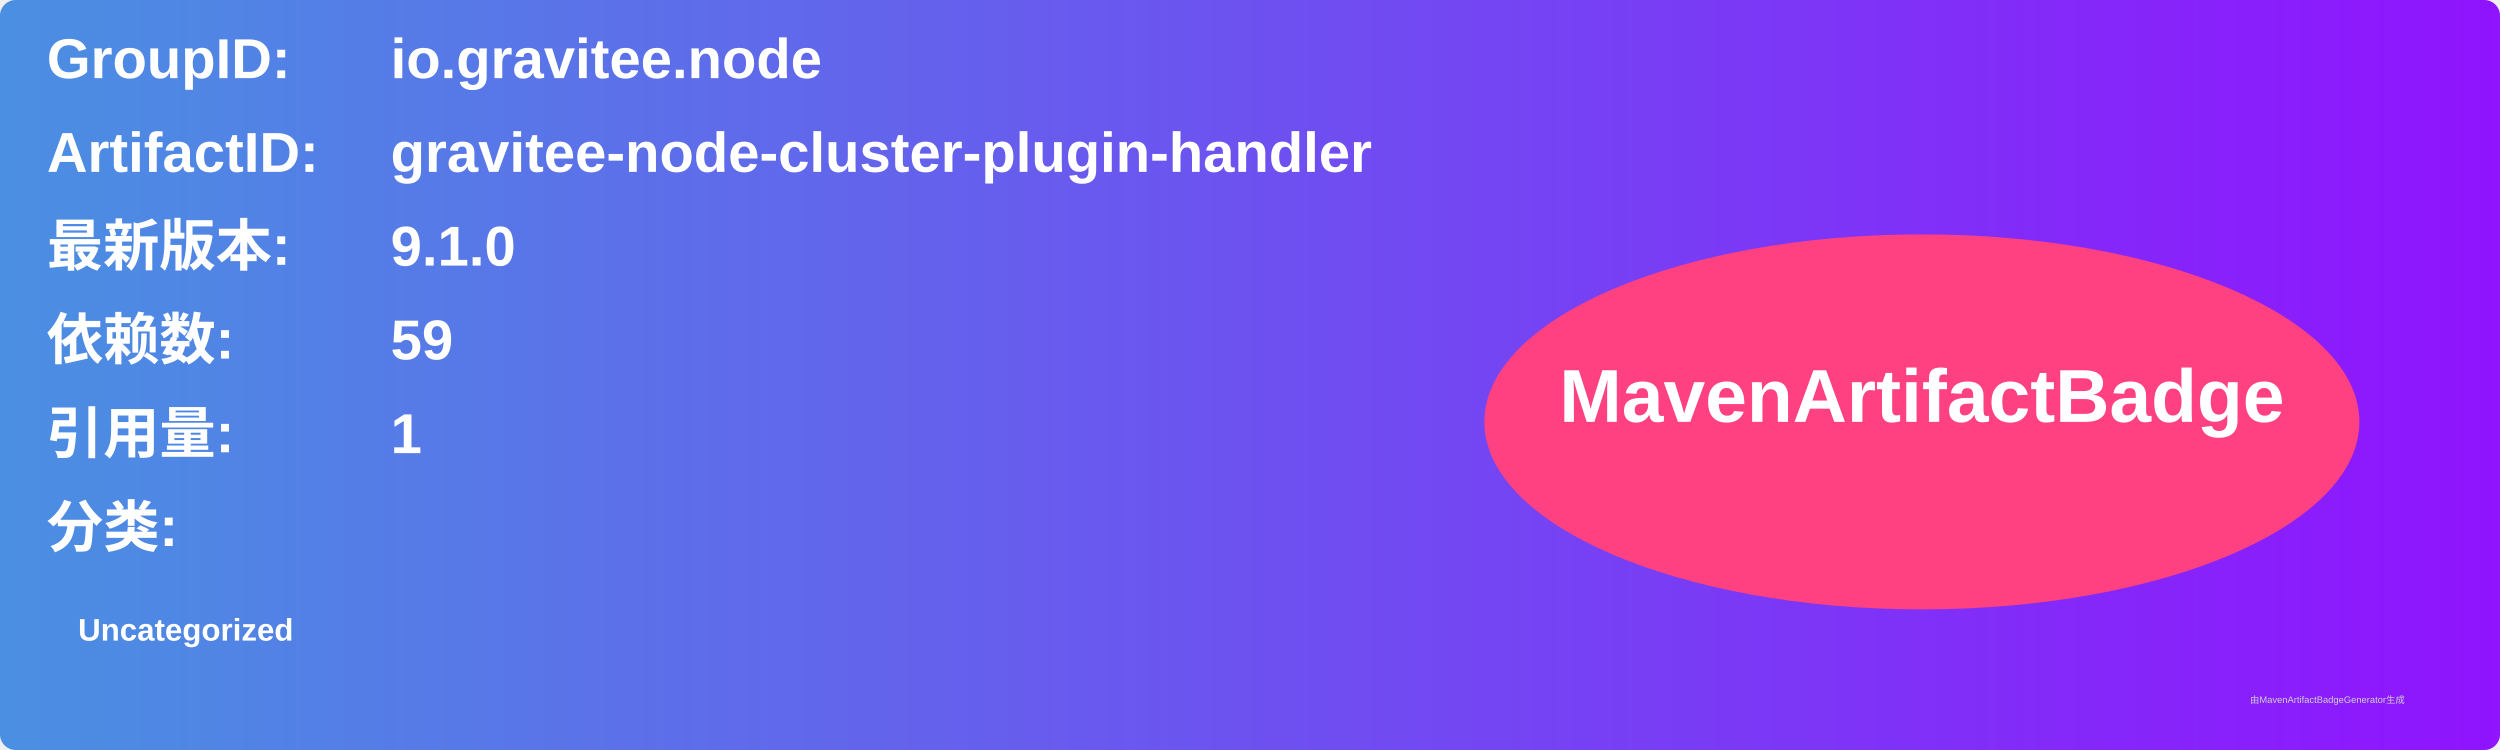
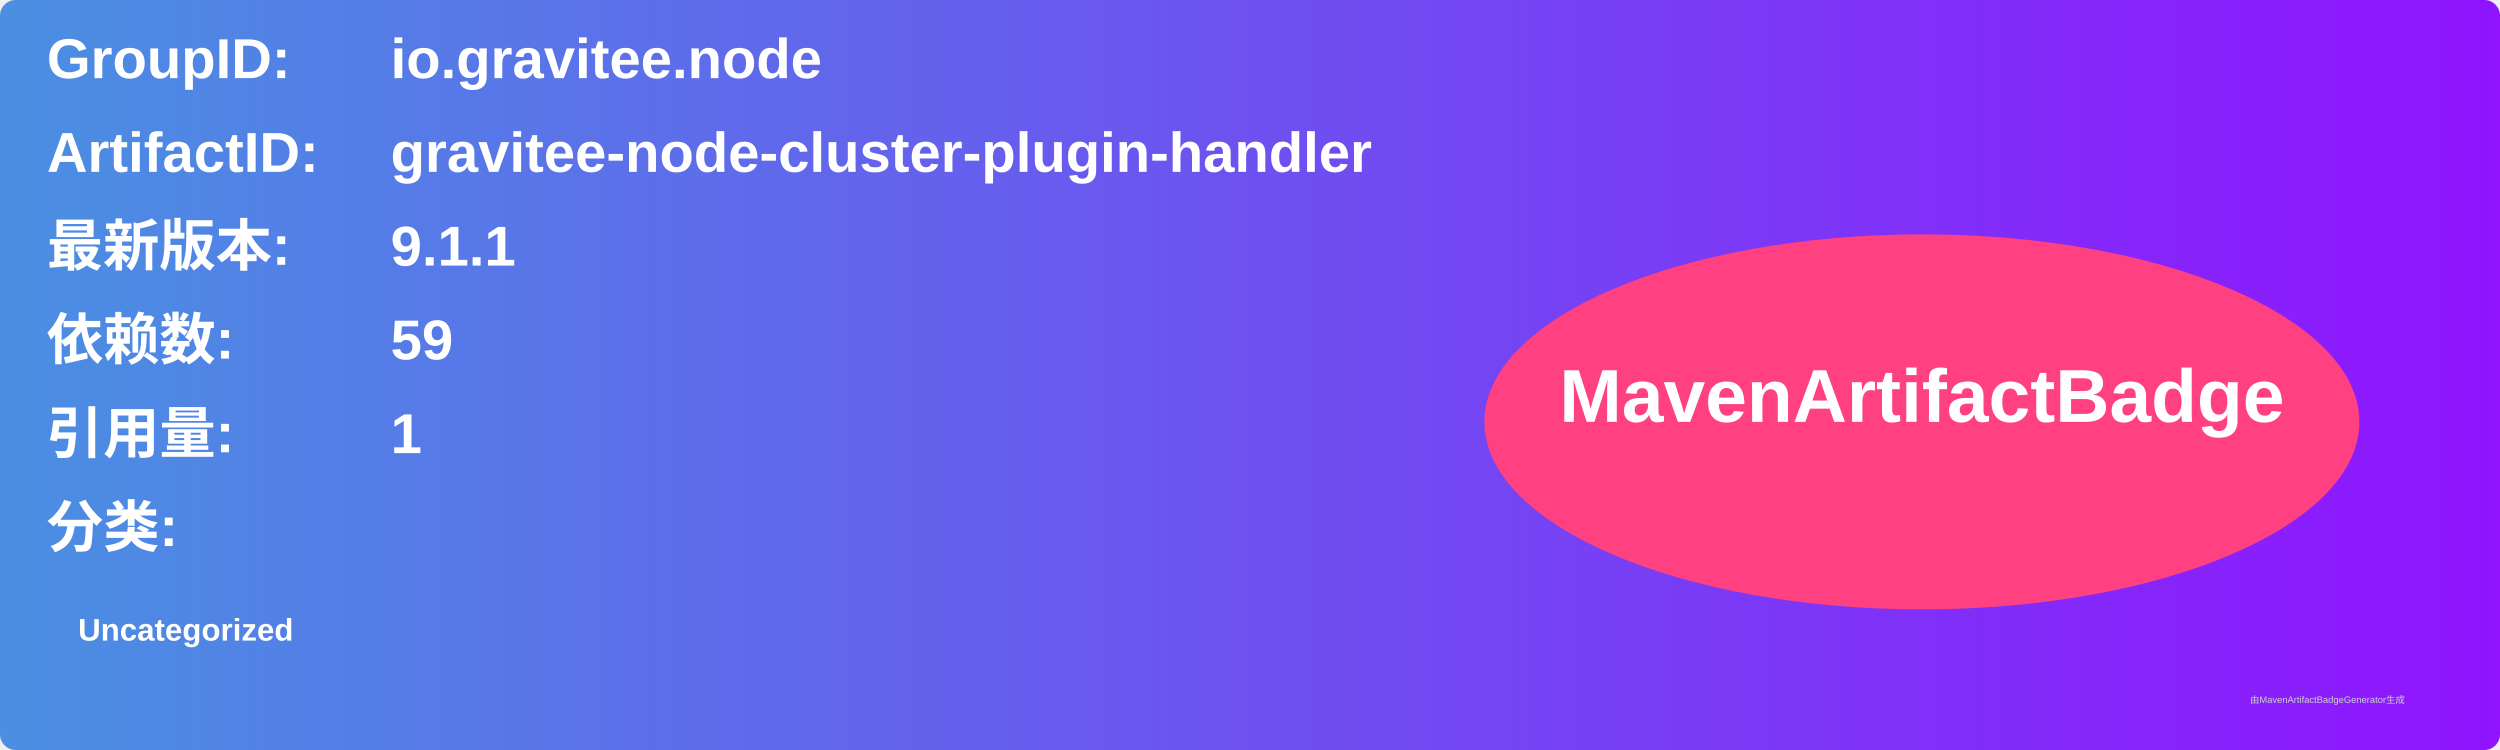
<svg xmlns="http://www.w3.org/2000/svg" width="800" height="240" viewBox="0 0 800 240">
  <linearGradient id="grad" x1="0%" y1="0%" x2="100%" y2="0%">
    <stop offset="0%" stop-color="#4a90e2" />
    <stop offset="100%" stop-color="#9013fe" />
  </linearGradient>
  <rect width="100%" height="100%" rx="5" ry="5" fill="url(#grad)" />
  <g transform="translate(15, 15)">
    <text x="0" y="10" font-family="Arial" font-size="18" fill="white" font-weight="bold" width="260">GroupID:</text>
    <text x="110" y="10" font-family="Arial" font-size="18" fill="white" font-weight="bold" width="460">io.gravitee.node</text>
    <text x="0" y="40" font-family="Arial" font-size="18" fill="white" font-weight="bold" width="260">ArtifactID:</text>
    <text x="110" y="40" font-family="Arial" font-size="18" fill="white" font-weight="bold" width="460">gravitee-node-cluster-plugin-handler</text>
    <text x="0" y="70" font-family="Arial" font-size="18" fill="white" font-weight="bold">最新版本:</text>
    <text x="110" y="70" font-family="Arial" font-size="18" fill="white" font-weight="bold">
-       <tspan font-weight="bold">9.1.0</tspan>
+       <tspan font-weight="bold">9.1.1</tspan>
    </text>
    <text x="0" y="100" font-family="Arial" font-size="18" fill="white" font-weight="bold">依赖数: </text>
    <text x="110" y="100" font-family="Arial" font-size="18" fill="white">
      <tspan font-weight="bold">59</tspan>
    </text>
    <text x="0" y="130" font-family="Arial" font-size="18" fill="white" font-weight="bold">引用量: </text>
    <text x="110" y="130" font-family="Arial" font-size="18" fill="white">
      <tspan font-weight="bold">1</tspan>
    </text>
    <text x="0" y="160" font-family="Arial" font-size="18" fill="white" font-weight="bold">分类:</text>
    <text x="10" y="190" font-family="Arial" font-size="10" fill="white">
      <tspan font-weight="bold">Uncategorized</tspan>
    </text>
    <ellipse cx="600" cy="120" rx="140" ry="60" fill="#ff4081" />
    <text x="600" y="120" text-anchor="middle" font-family="Arial" font-size="24" fill="white" font-weight="bold">MavenArtifactBadge</text>
  </g>
  <text x="720" y="225" font-family="Arial" font-size="3" fill="#d0d0d0">由MavenArtifactBadgeGenerator生成</text>
</svg>
